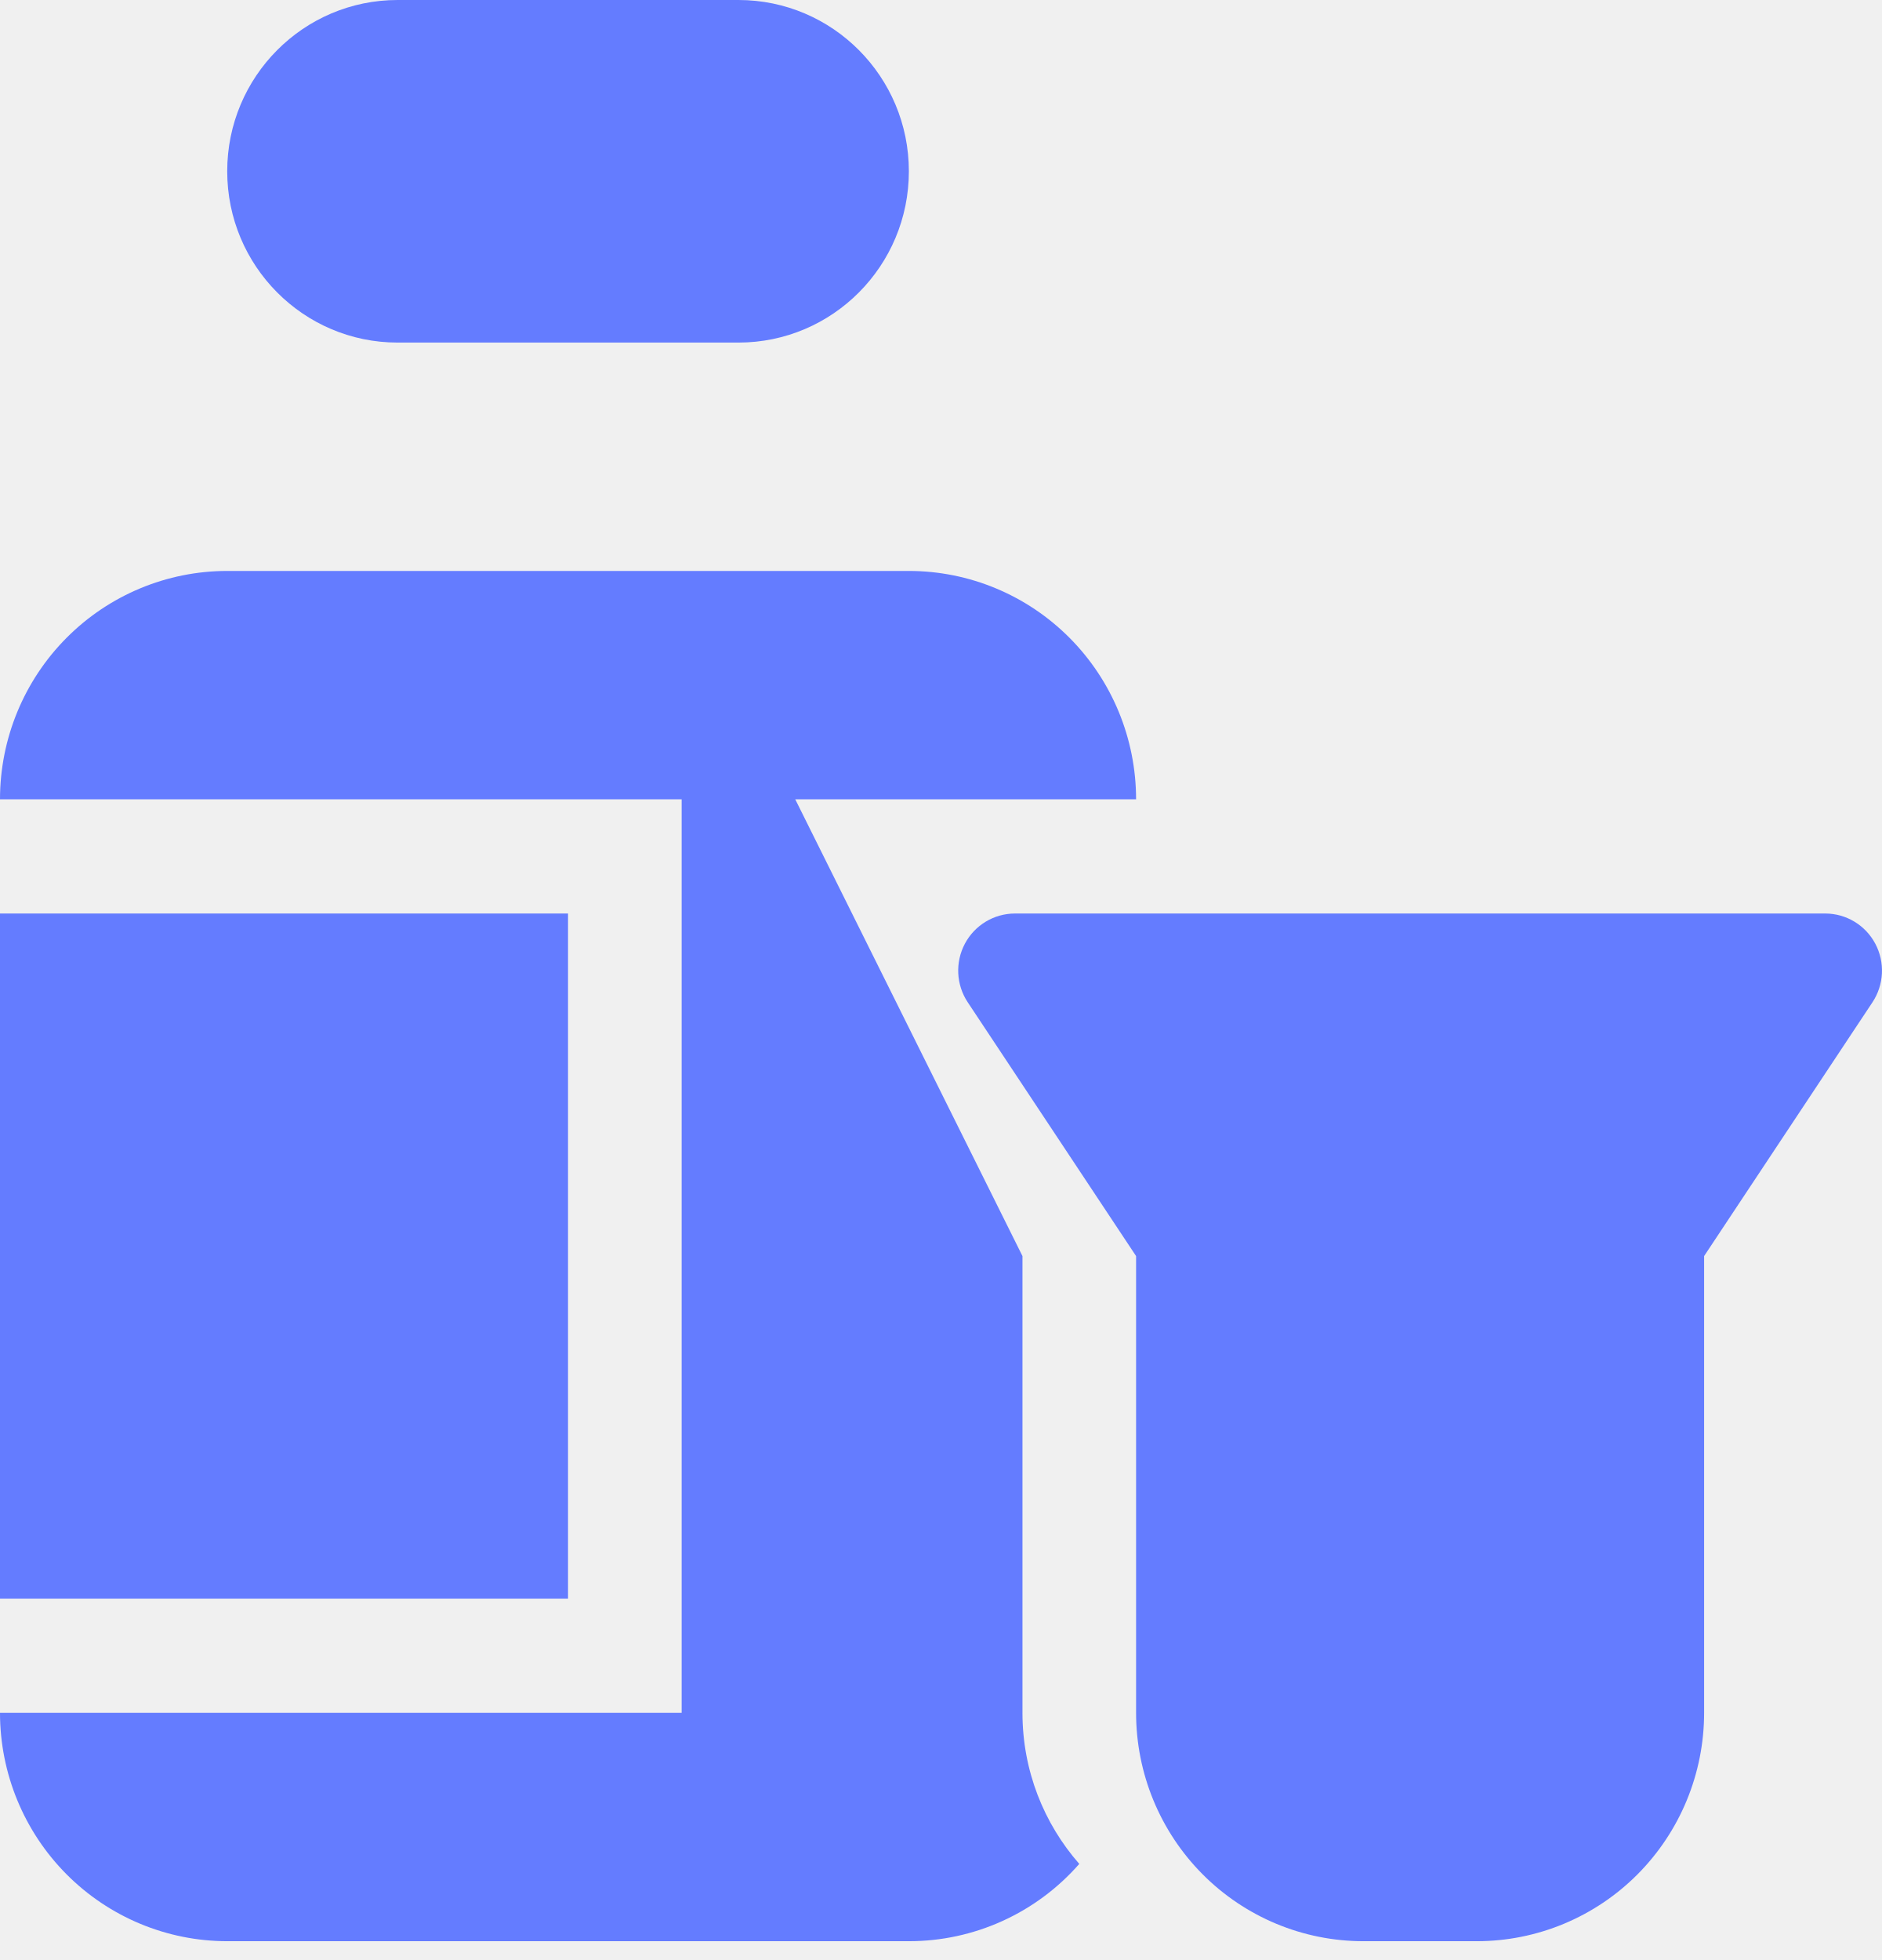
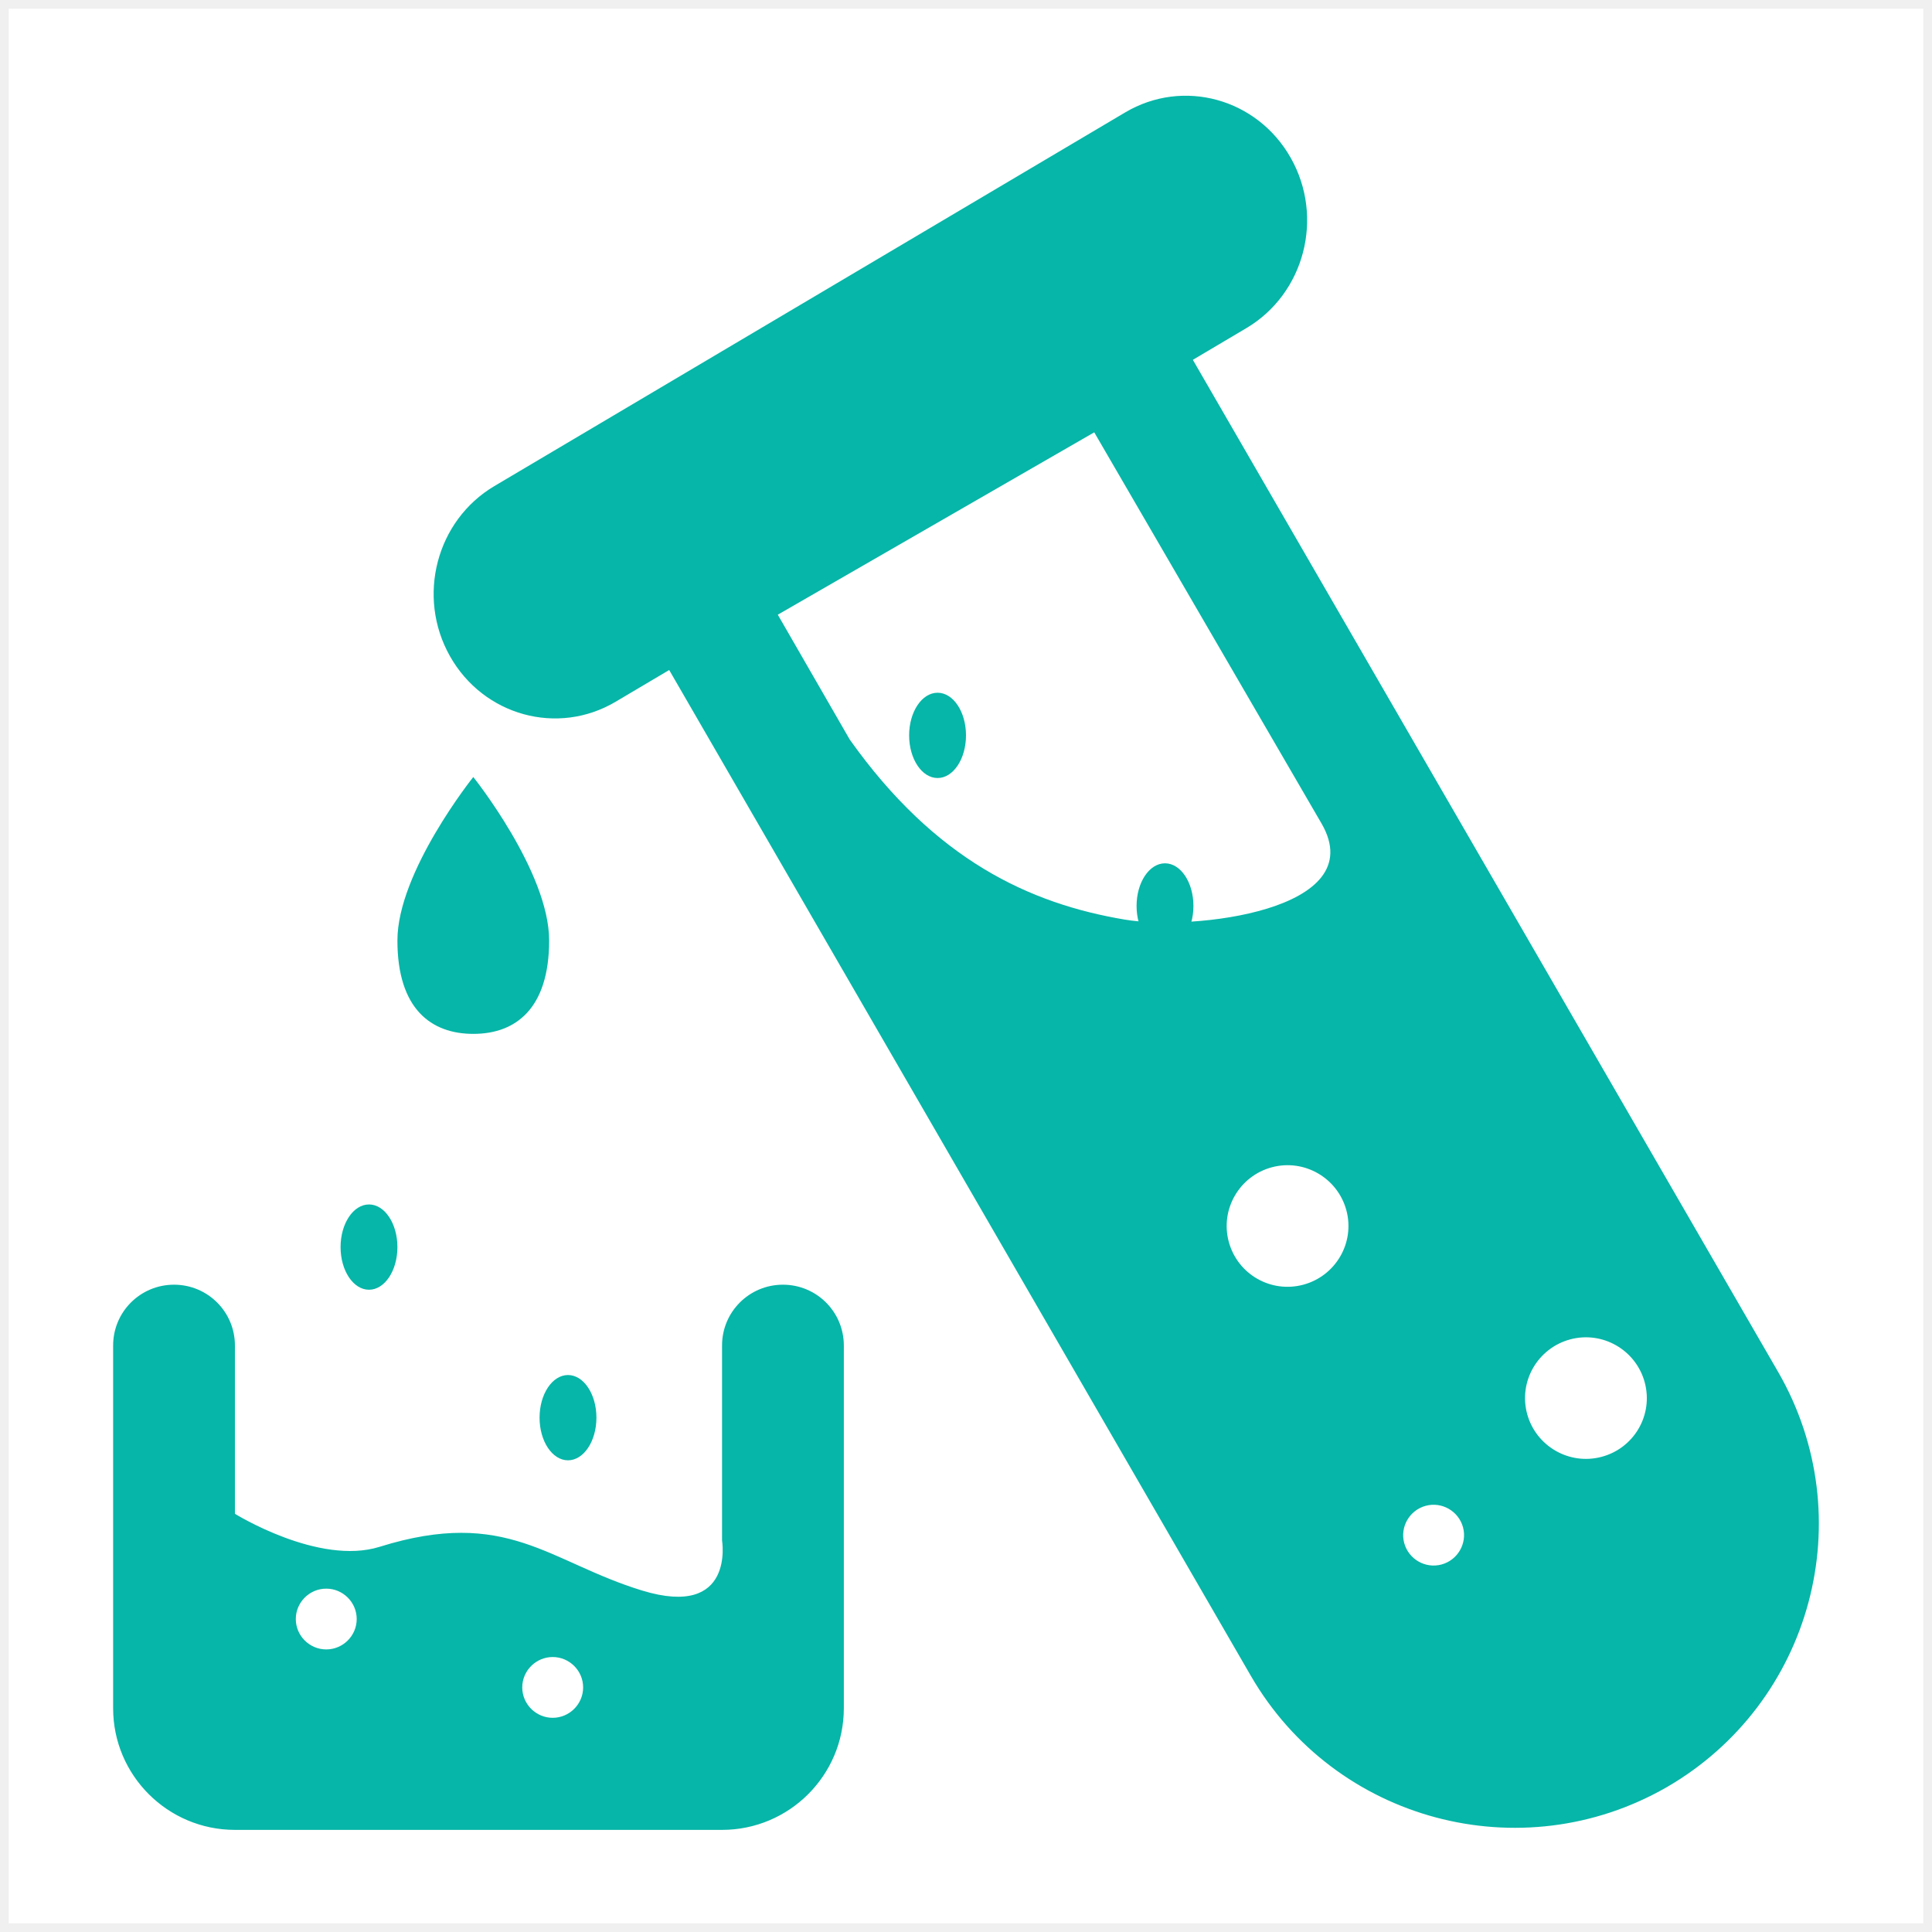
- <svg xmlns="http://www.w3.org/2000/svg" width="97px" height="101px" viewBox="0 0 97 101" version="1.1">
+ <svg xmlns="http://www.w3.org/2000/svg" width="111px" height="111px" viewBox="0 0 111 111" version="1.1">
  <g id="1.0-" stroke="none" stroke-width="1" fill="none" fill-rule="evenodd">
-     <g id="数据监控" transform="translate(-48, -409)" fill="#647CFF" fill-rule="nonzero">
-       <g id="Group-13" transform="translate(-1, 0)">
-         <g id="Group-12">
-           <g id="导航-/iOS/常规">
-             <g id="Group-2" transform="translate(0, 204)">
-               <g id="分组" transform="translate(49, 205)">
-                 <g id="huaxuepeifang">
-                   <path d="M20.494,0 L38.06,0 C42.911,0 46.844,3.952 46.844,8.826 C46.844,13.701 42.911,17.653 38.06,17.653 L20.494,17.653 C15.643,17.653 11.711,13.701 11.711,8.826 C11.711,3.952 15.643,0 20.494,0 Z M58.555,41.189 L40.988,41.189 L52.699,64.726 L52.699,88.263 C52.699,91.246 53.806,93.971 55.627,96.048 C53.406,98.584 50.205,100.035 46.844,100.031 L11.711,100.031 C8.605,100.031 5.626,98.791 3.43,96.584 C1.234,94.377 -3.48810256e-08,91.384 0,88.263 L35.133,88.263 L35.133,41.189 L0,41.189 C0,38.068 1.234,35.075 3.43,32.868 C5.626,30.661 8.605,29.421 11.711,29.421 L46.844,29.421 C49.95,29.421 52.928,30.661 55.125,32.868 C57.321,35.075 58.555,38.068 58.555,41.189 Z M0,47.074 L29.277,47.074 L29.277,82.379 L0,82.379 L0,47.074 Z M87.832,64.726 L87.832,88.263 C87.832,91.384 86.598,94.377 84.402,96.584 C82.206,98.791 79.227,100.031 76.121,100.031 L70.265,100.031 C67.16,100.031 64.181,98.791 61.985,96.584 C59.788,94.377 58.555,91.384 58.555,88.263 L58.555,64.726 L49.877,51.646 C49.279,50.743 49.224,49.583 49.733,48.627 C50.242,47.671 51.234,47.074 52.313,47.074 L94.074,47.074 C95.153,47.074 96.144,47.671 96.653,48.627 C97.163,49.583 97.107,50.743 96.51,51.646 L87.832,64.726 Z" id="形状" />
-                 </g>
-               </g>
-             </g>
+     <g id="数据监控" transform="translate(-600, -2175)">
+       <g id="Group-Copy" transform="translate(375.5, 2225) rotate(-90) translate(-375.5, -2225) translate(228, 1850)">
+         <g id="分组-4" transform="translate(142, 655) rotate(-270) translate(-142, -655) translate(87, 600)">
+           <rect id="矩形" fill="#FFFFFF" x="0" y="0" width="110" height="110" />
+           <g id="mc-hx-t" transform="translate(6, 5)" fill="#06B6A8">
+             <path d="M58.14,0.962 L21.901,22.428 C18.567,24.407 17.423,28.778 19.351,32.199 C21.28,35.62 25.54,36.794 28.874,34.815 L65.113,13.349 C68.447,11.37 69.591,6.999 67.663,3.578 C65.734,0.157 61.474,-1.017 58.14,0.962 Z M20.692,39.142 C20.692,39.142 16.333,44.587 16.333,48.533 C16.333,52.48 18.284,53.9 20.692,53.9 C23.1,53.9 25.05,52.48 25.05,48.533 C25.05,44.587 20.692,39.142 20.692,39.142 Z" id="形状" fill-rule="nonzero" />
+             <path d="M45.733,36.75 C45.733,38.103 46.465,39.2 47.367,39.2 C48.269,39.2 49,38.103 49,36.75 C49,35.397 48.269,34.3 47.367,34.3 C46.465,34.3 45.733,35.397 45.733,36.75 Z" id="路径" />
+             <path d="M24.5,75.95 C24.5,77.303 25.231,78.4 26.133,78.4 C27.035,78.4 27.767,77.303 27.767,75.95 C27.767,74.597 27.035,73.5 26.133,73.5 C25.231,73.5 24.5,74.597 24.5,75.95 Z" id="路径" />
+             <path d="M13.067,66.15 C13.067,67.503 13.798,68.6 14.7,68.6 C15.602,68.6 16.333,67.503 16.333,66.15 C16.333,64.797 15.602,63.7 14.7,63.7 C13.798,63.7 13.067,64.797 13.067,66.15 Z" id="路径" />
+             <path d="M58.8,46.55 C58.8,47.903 59.531,49 60.433,49 C61.335,49 62.067,47.903 62.067,46.55 C62.067,45.197 61.335,44.1 60.433,44.1 C59.531,44.1 58.8,45.197 58.8,46.55 Z" id="路径" />
+             <path d="M95.659,73.32 L58.926,9.8 L28.632,27.262 L65.365,90.782 C70.197,99.131 80.889,101.991 89.263,97.178 C97.616,92.343 100.48,81.669 95.659,73.32 Z M64.097,65.844 C63.594,63.977 64.709,62.067 66.568,61.565 C68.437,61.063 70.35,62.176 70.853,64.032 C71.356,65.898 70.241,67.808 68.382,68.31 C66.513,68.812 64.6,67.71 64.097,65.844 Z M76.319,84.386 C75.39,84.637 74.428,84.081 74.177,83.153 C73.925,82.225 74.483,81.265 75.412,81.014 C76.341,80.763 77.303,81.32 77.555,82.247 C77.806,83.175 77.249,84.135 76.319,84.386 Z M58.117,47.333 C52.662,46.417 47.239,43.917 42.319,36.987 L38.187,29.816 L56.368,19.339 L69.432,41.822 C72.318,46.831 61.976,47.988 58.117,47.333 Z M85.525,78.198 C83.655,78.7 81.742,77.587 81.239,75.732 C80.736,73.865 81.851,71.955 83.71,71.453 C85.579,70.951 87.492,72.065 87.995,73.92 C88.498,75.786 87.394,77.696 85.525,78.198 Z M38.482,68.31 C36.547,68.31 34.984,69.871 34.984,71.803 L34.984,83 C34.984,83 35.749,87.519 30.392,85.882 C25.035,84.245 22.63,81.079 15.305,83.371 C11.807,84.463 6.997,81.472 6.997,81.472 L6.997,71.803 C6.997,69.871 5.433,68.31 3.498,68.31 C1.563,68.31 0,69.871 0,71.803 L0,92.648 C0,96.501 3.138,99.633 6.997,99.633 L34.984,99.633 C38.843,99.633 41.981,96.501 41.981,92.648 L41.981,71.803 C41.981,69.871 40.417,68.31 38.482,68.31 Z M12.244,89.265 C11.282,89.265 10.495,88.479 10.495,87.519 C10.495,86.558 11.282,85.773 12.244,85.773 C13.206,85.773 13.994,86.558 13.994,87.519 C13.994,88.479 13.206,89.265 12.244,89.265 Z M25.254,93.194 C24.292,93.194 23.505,92.408 23.505,91.448 C23.505,90.487 24.292,89.702 25.254,89.702 C26.216,89.702 27.003,90.487 27.003,91.448 C27.003,92.408 26.216,93.194 25.254,93.194 Z" id="形状" fill-rule="nonzero" />
          </g>
        </g>
      </g>
    </g>
  </g>
</svg>
